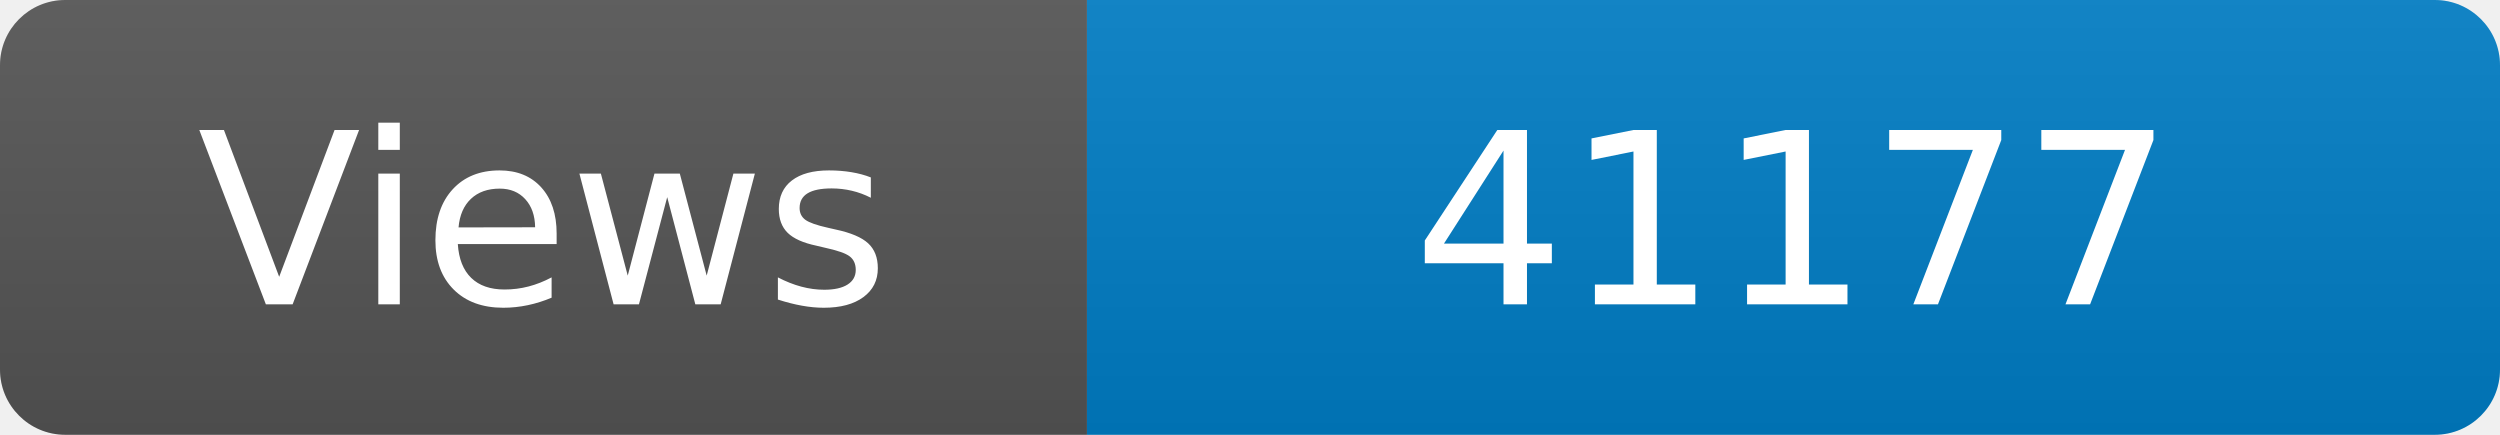
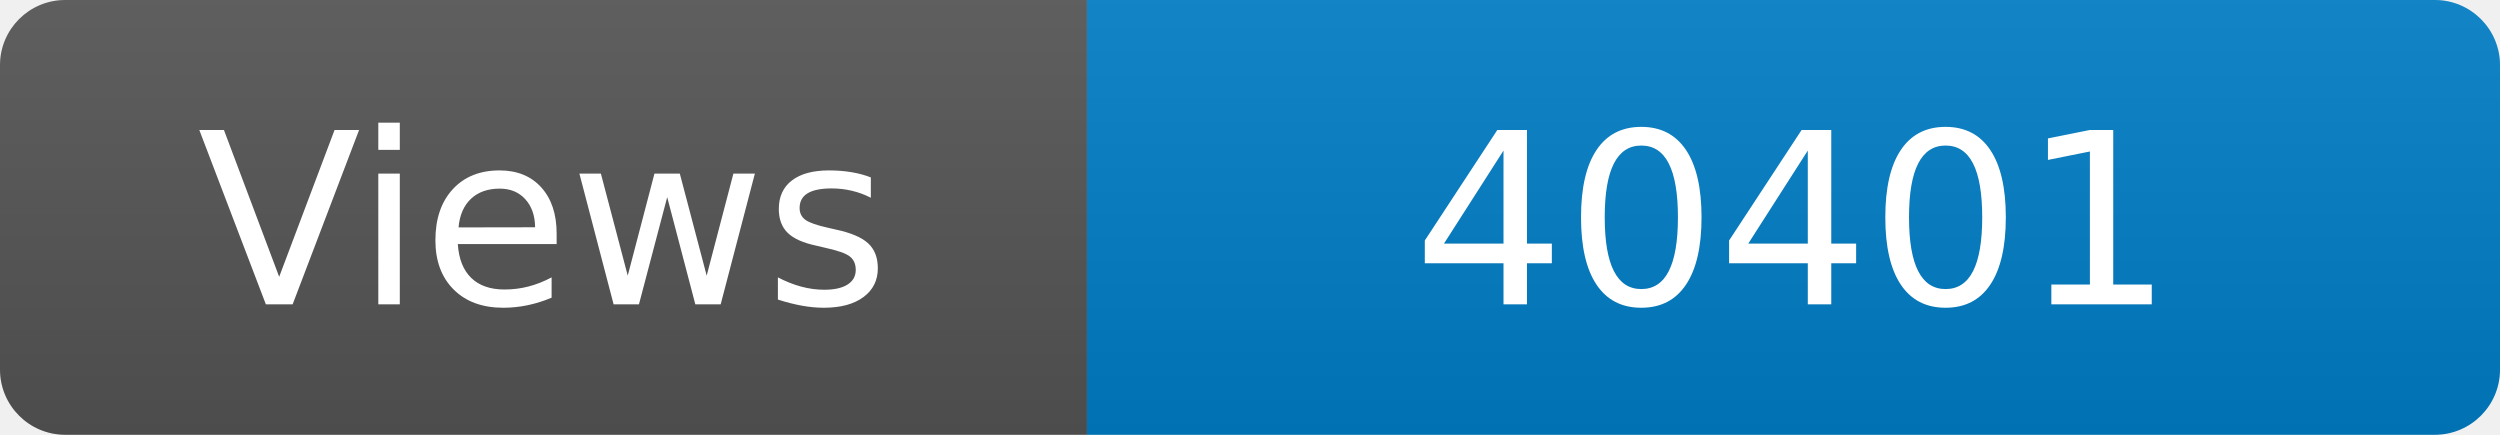
<svg xmlns="http://www.w3.org/2000/svg" width="115" height="20" role="img" aria-label="Maintained?: yes">
  <linearGradient id="s" x2="0" y2="100%">
    <stop offset="0" stop-color="#bbb" stop-opacity=".1" />
    <stop offset="1" stop-opacity=".1" />
  </linearGradient>
  <clipPath id="r">
    <rect width="115" height="20" rx="3" fill="#fff" />
  </clipPath>
  <g clip-path="url(#r)">
    <rect width="50" height="20" fill="#555" />
    <rect x="50" width="160" height="20" fill="#007ec6" />
    <rect width="115" height="20" fill="url(#s)" />
  </g>
  <g fill="#fff" text-anchor="middle" font-family="Verdana,Geneva,DejaVu Sans,sans-serif" font-size="110">
    <text x="250" y="140" transform="scale(.1)" fill="#fff">Views</text>
-     <text x="825" y="140" transform="scale(.1)" fill="#fff">41177</text>
+     <text x="825" y="140" transform="scale(.1)" fill="#fff">40401</text>
  </g>
</svg>
